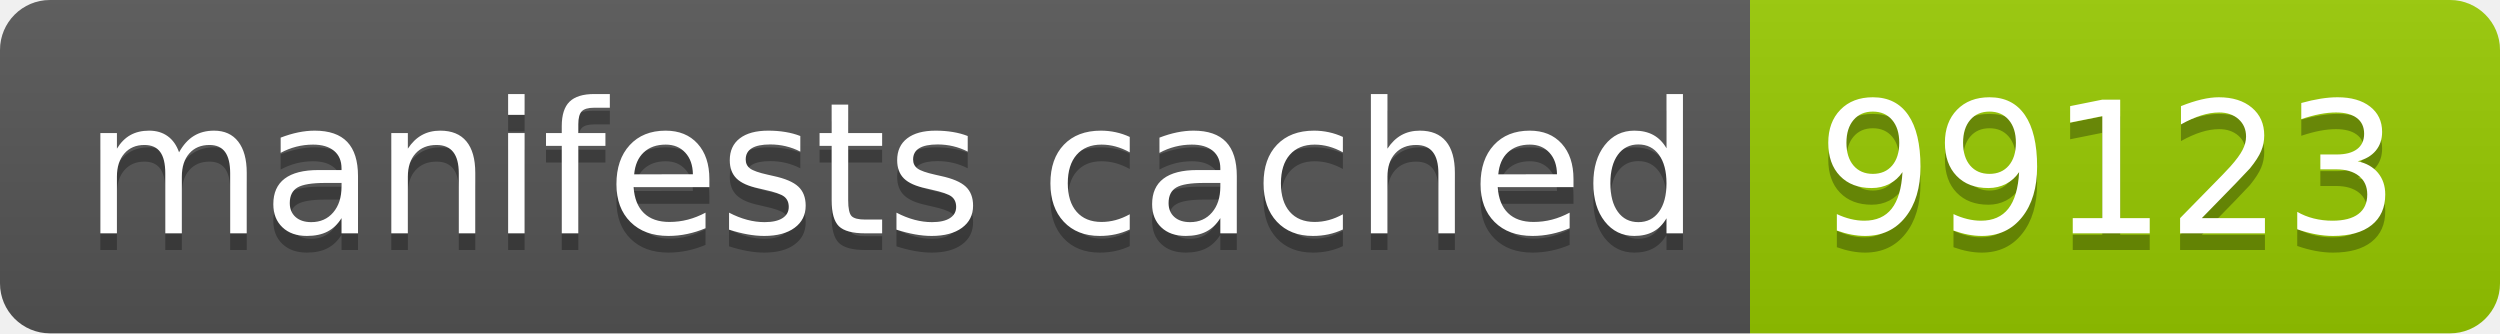
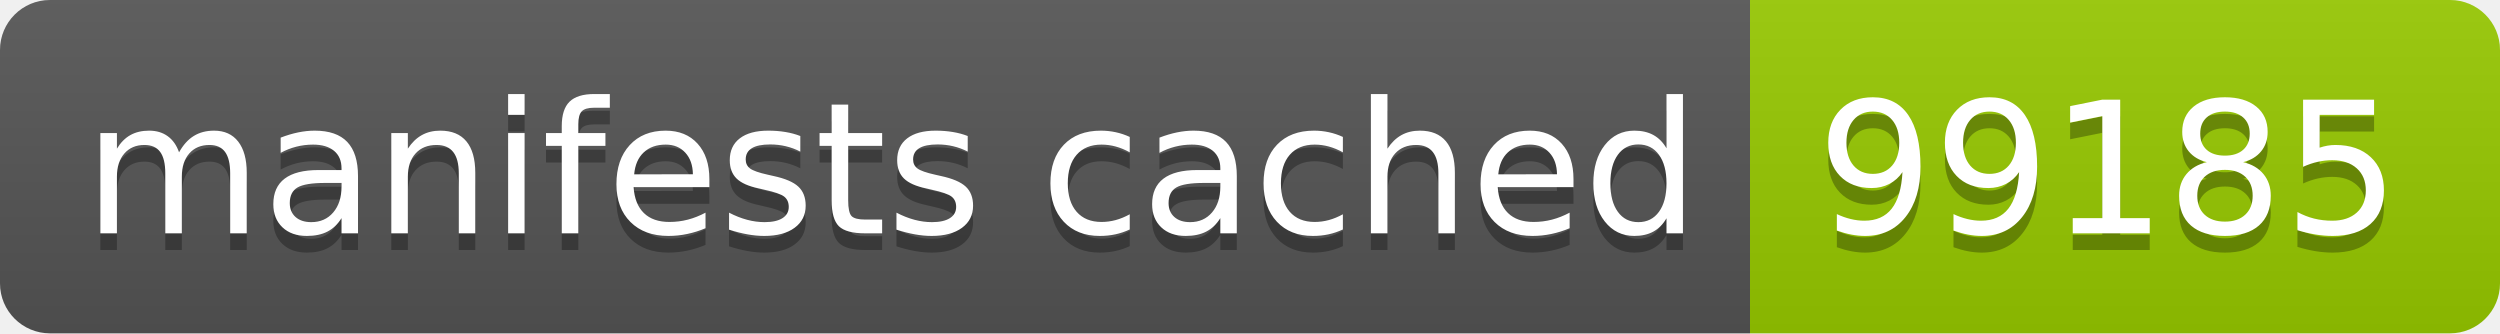
- <svg xmlns="http://www.w3.org/2000/svg" width="150" height="20" role="img" aria-label="manifests cached: 99123">
+ <svg xmlns="http://www.w3.org/2000/svg" width="150" height="20" role="img" aria-label="manifests cached: 99185">
  <linearGradient id="s" x2="0" y2="100%">
    <stop offset="0" stop-color="#bbb" stop-opacity=".1" />
    <stop offset="1" stop-opacity=".1" />
  </linearGradient>
  <clipPath id="r">
    <rect width="150" height="20" rx="3" fill="#fff" />
  </clipPath>
  <g clip-path="url(#r)">
    <rect width="105" height="20" fill="#555" />
    <rect x="105" width="45" height="20" fill="#97ca00" />
    <rect width="150" height="20" fill="url(#s)" />
  </g>
  <g fill="#fff" text-anchor="middle" font-family="Verdana,Geneva,DejaVu Sans,sans-serif" text-rendering="geometricPrecision" font-size="110">
    <text aria-hidden="true" x="535" y="150" fill="#010101" fill-opacity=".3" transform="scale(.1)" textLength="950">manifests cached</text>
    <text x="535" y="140" transform="scale(.1)" fill="#fff" textLength="950">manifests cached</text>
-     <text aria-hidden="true" x="1265" y="150" fill="#010101" fill-opacity=".3" transform="scale(.1)" textLength="350">99123</text>
-     <text x="1265" y="140" transform="scale(.1)" fill="#fff" textLength="350">99123</text>
+     <text aria-hidden="true" x="1265" y="150" fill="#010101" fill-opacity=".3" transform="scale(.1)" textLength="350">99185</text>
+     <text x="1265" y="140" transform="scale(.1)" fill="#fff" textLength="350">99185</text>
  </g>
</svg>
